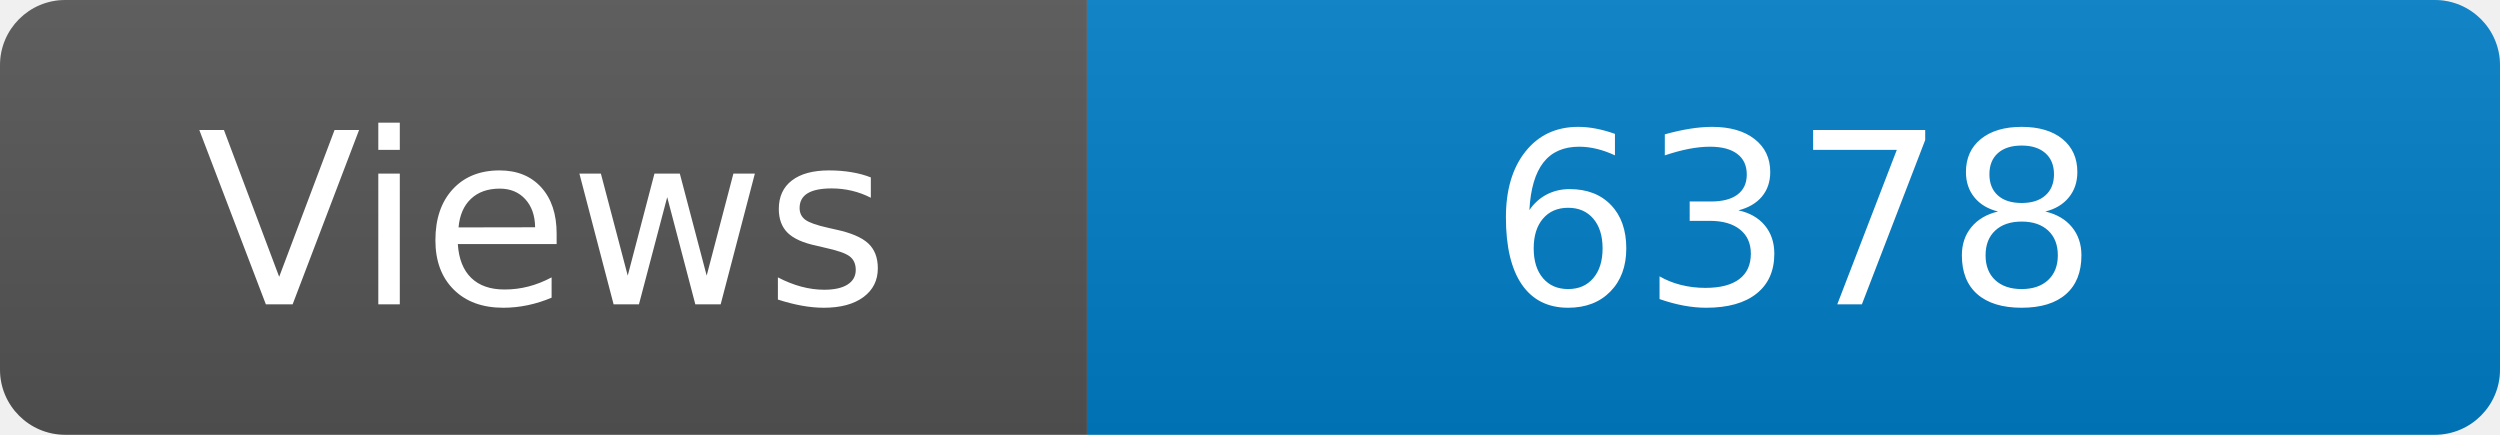
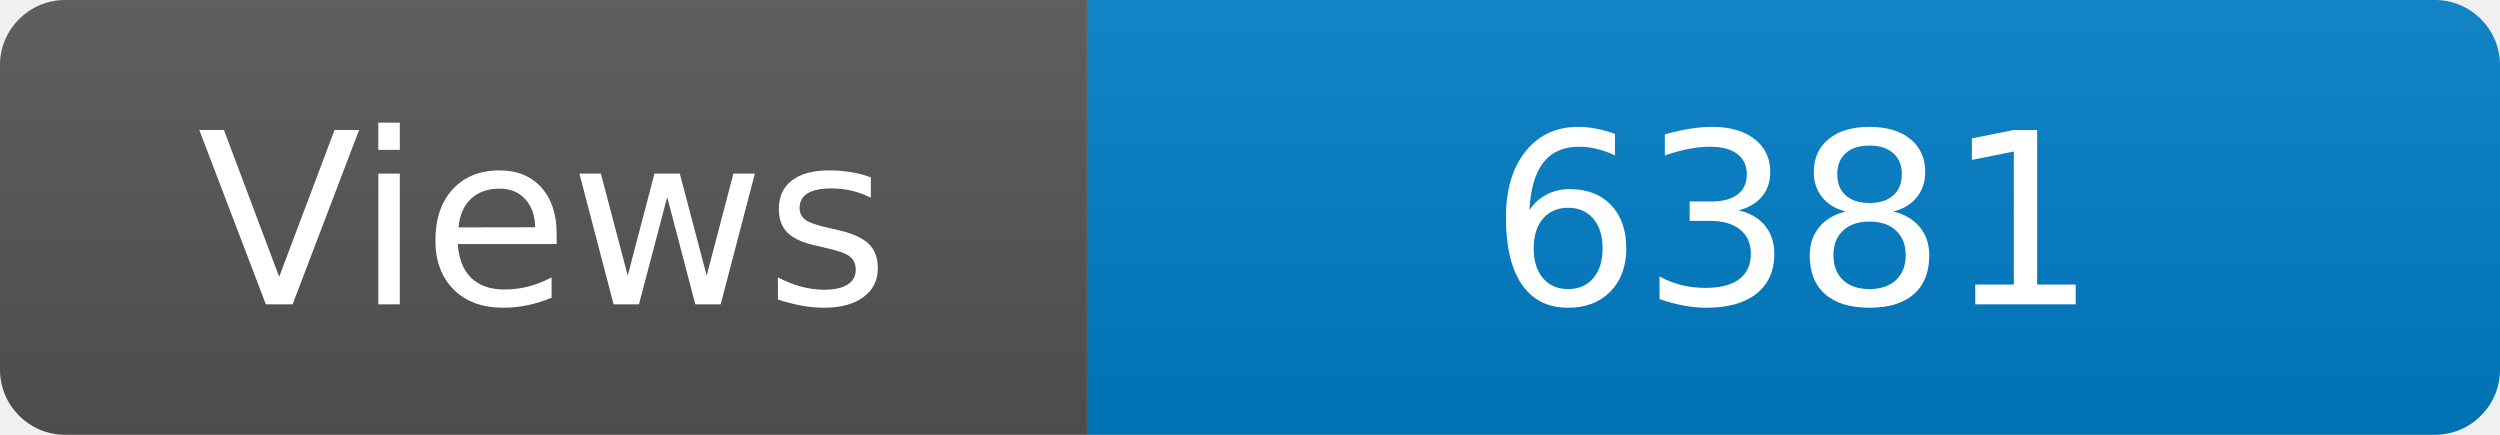
<svg xmlns="http://www.w3.org/2000/svg" width="115" height="20" role="img" aria-label="Maintained?: yes">
  <linearGradient id="s" x2="0" y2="100%">
    <stop offset="0" stop-color="#bbb" stop-opacity=".1" />
    <stop offset="1" stop-opacity=".1" />
  </linearGradient>
  <clipPath id="r">
    <rect width="115" height="20" rx="3" fill="#fff" />
  </clipPath>
  <g clip-path="url(#r)">
    <rect width="50" height="20" fill="#555" />
    <rect x="50" width="160" height="20" fill="#007ec6" />
    <rect width="115" height="20" fill="url(#s)" />
  </g>
  <g fill="#fff" text-anchor="middle" font-family="Verdana,Geneva,DejaVu Sans,sans-serif" font-size="110">
    <text x="250" y="140" transform="scale(.1)" fill="#fff">Views</text>
-     <text x="825" y="140" transform="scale(.1)" fill="#fff">6378</text>
+     <text x="825" y="140" transform="scale(.1)" fill="#fff">6381</text>
  </g>
</svg>
